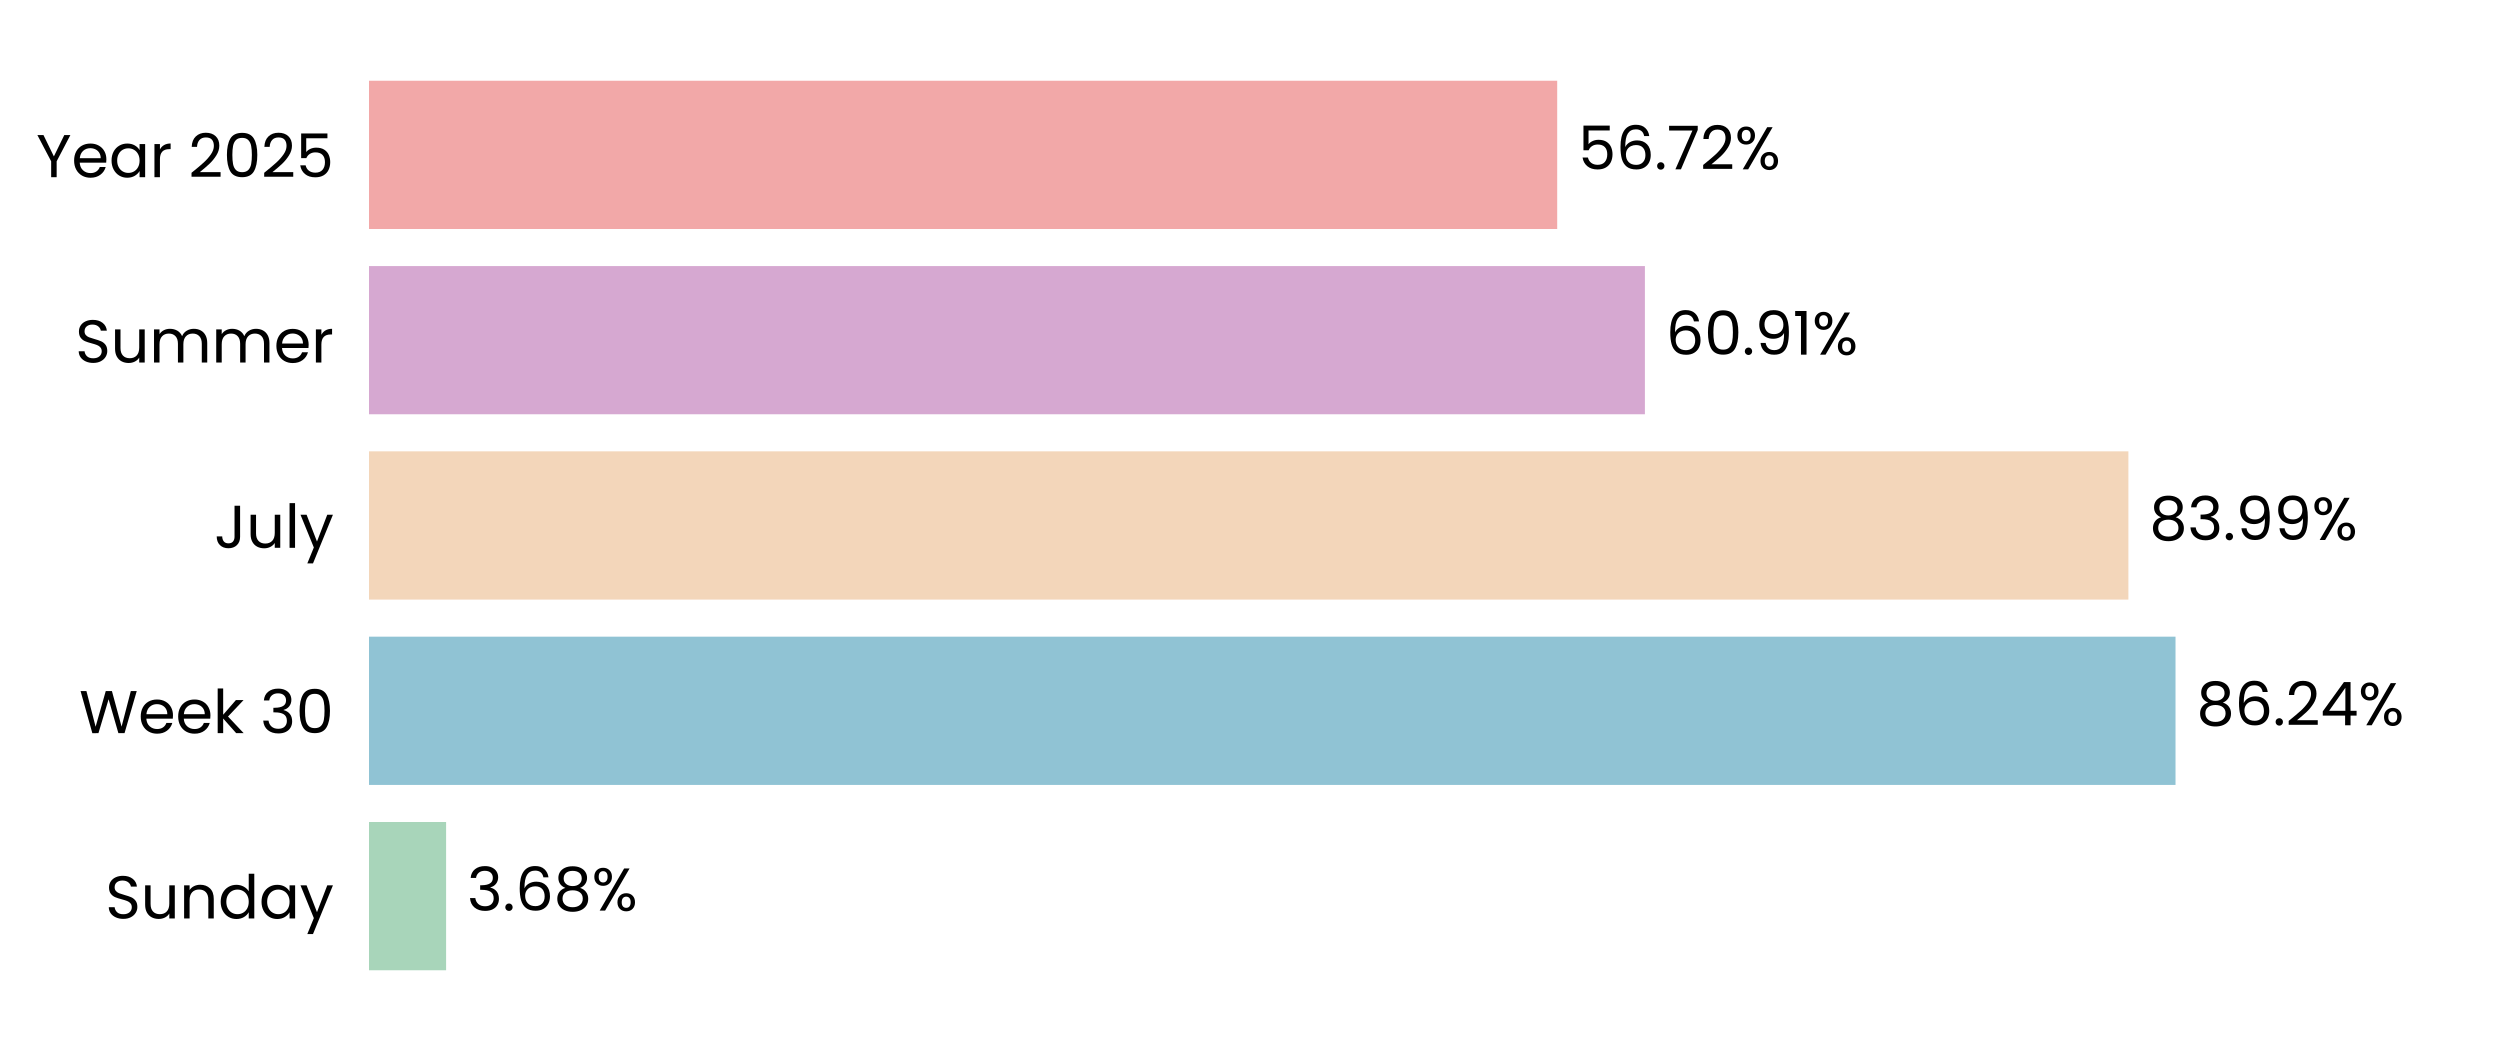
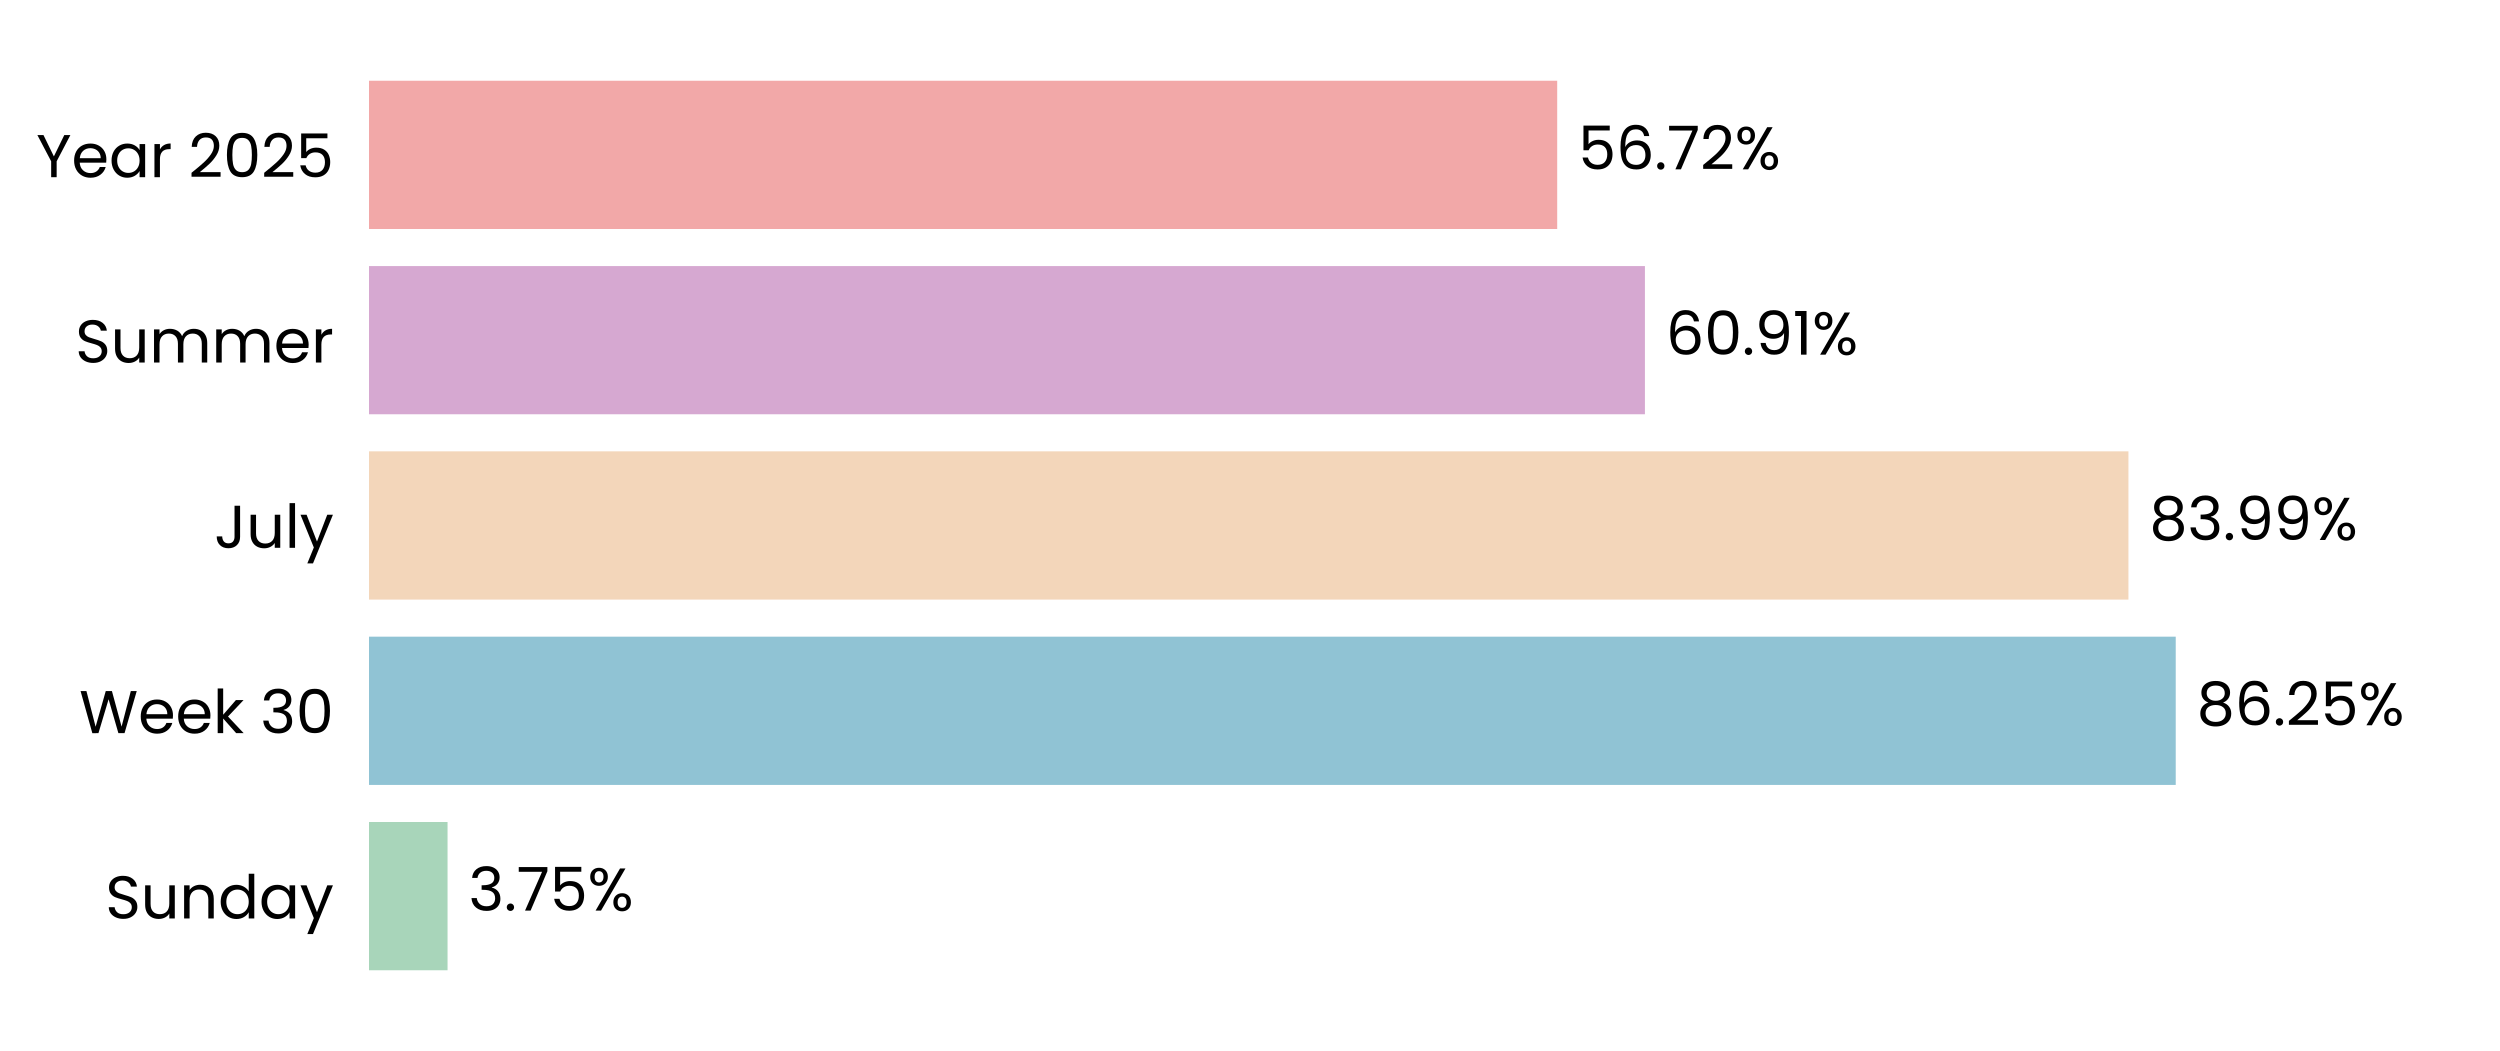
<svg xmlns="http://www.w3.org/2000/svg" xmlns:xlink="http://www.w3.org/1999/xlink" width="496.691pt" height="208.8pt" viewBox="0 0 496.691 208.8" version="1.1">
  <defs>
    <style type="text/css">*{stroke-linejoin: round; stroke-linecap: butt}</style>
  </defs>
  <g id="figure_1">
    <g id="patch_1">
      <path d="M 0 208.8  L 496.691 208.8  L 496.691 0  L 0 0  L 0 208.8  z " style="fill: none" />
    </g>
    <g id="axes_1">
      <g id="patch_2">
        <path d="M 73.311 201.6  L 489.491 201.6  L 489.491 7.2  L 73.311 7.2  L 73.311 201.6  z " style="fill: none" />
      </g>
      <g id="patch_3">
-         <path d="M 73.311 192.764  L 88.629 192.764  L 88.629 163.309  L 73.311 163.309  z " clip-path="url(#p8efbf4ee3f)" style="fill: #a8d5ba" />
+         <path d="M 73.311 192.764  L 88.918 192.764  L 88.918 163.309  L 73.311 163.309  z " clip-path="url(#pe7c8ebfb7b)" style="fill: #a8d5ba" />
      </g>
      <g id="patch_4">
-         <path d="M 73.311 155.945  L 432.225 155.945  L 432.225 126.491  L 73.311 126.491  z " clip-path="url(#p8efbf4ee3f)" style="fill: #90c3d4" />
+         <path d="M 73.311 155.945  L 432.267 155.945  L 432.267 126.491  L 73.311 126.491  z " clip-path="url(#pe7c8ebfb7b)" style="fill: #90c3d4" />
      </g>
      <g id="patch_5">
-         <path d="M 73.311 119.127  L 422.86 119.127  L 422.86 89.673  L 73.311 89.673  z " clip-path="url(#p8efbf4ee3f)" style="fill: #f3d6ba" />
+         <path d="M 73.311 119.127  L 422.869 119.127  L 422.869 89.673  L 73.311 89.673  z " clip-path="url(#pe7c8ebfb7b)" style="fill: #f3d6ba" />
      </g>
      <g id="patch_6">
-         <path d="M 73.311 82.309  L 326.805 82.309  L 326.805 52.855  L 73.311 52.855  z " clip-path="url(#p8efbf4ee3f)" style="fill: #d6a8d1" />
+         <path d="M 73.311 82.309  L 326.808 82.309  L 326.808 52.855  L 73.311 52.855  z " clip-path="url(#pe7c8ebfb7b)" style="fill: #d6a8d1" />
      </g>
      <g id="patch_7">
-         <path d="M 73.311 45.491  L 309.379 45.491  L 309.379 16.036  L 73.311 16.036  z " clip-path="url(#p8efbf4ee3f)" style="fill: #f2a8a8" />
+         <path d="M 73.311 45.491  L 309.379 45.491  L 309.379 16.036  L 73.311 16.036  z " clip-path="url(#pe7c8ebfb7b)" style="fill: #f2a8a8" />
      </g>
      <g id="matplotlib.axis_1">
        <g id="ytick_1">
          <g id="text_1">
            <g transform="translate(20.92875 182.4764) scale(0.12 -0.12)">
              <defs>
                <path id="Poppins-Regular-53" d="M 1907 -45  Q 1466 -45 1117 112  Q 768 269 569 547  Q 371 826 365 1190  L 986 1190  Q 1018 877 1245 662  Q 1472 448 1907 448  Q 2323 448 2563 656  Q 2803 864 2803 1190  Q 2803 1446 2662 1606  Q 2522 1766 2310 1849  Q 2099 1933 1741 2029  Q 1299 2144 1033 2259  Q 768 2374 579 2620  Q 390 2867 390 3283  Q 390 3648 576 3929  Q 762 4211 1098 4364  Q 1434 4518 1869 4518  Q 2496 4518 2896 4204  Q 3296 3891 3347 3373  L 2707 3373  Q 2675 3629 2438 3824  Q 2202 4019 1811 4019  Q 1446 4019 1216 3830  Q 986 3642 986 3302  Q 986 3059 1123 2905  Q 1261 2752 1462 2672  Q 1664 2592 2029 2490  Q 2470 2368 2739 2249  Q 3008 2131 3200 1884  Q 3392 1638 3392 1216  Q 3392 890 3219 602  Q 3046 314 2707 134  Q 2368 -45 1907 -45  z " transform="scale(0.015625)" />
                <path id="Poppins-Regular-75" d="M 3603 3507  L 3603 0  L 3021 0  L 3021 518  Q 2854 250 2556 99  Q 2259 -51 1901 -51  Q 1491 -51 1164 118  Q 838 288 649 627  Q 461 966 461 1453  L 461 3507  L 1037 3507  L 1037 1530  Q 1037 1011 1299 732  Q 1562 454 2016 454  Q 2483 454 2752 742  Q 3021 1030 3021 1581  L 3021 3507  L 3603 3507  z " transform="scale(0.015625)" />
                <path id="Poppins-Regular-6e" d="M 2202 3571  Q 2842 3571 3238 3184  Q 3635 2797 3635 2067  L 3635 0  L 3059 0  L 3059 1984  Q 3059 2509 2796 2787  Q 2534 3066 2080 3066  Q 1619 3066 1347 2778  Q 1075 2490 1075 1939  L 1075 0  L 493 0  L 493 3507  L 1075 3507  L 1075 3008  Q 1248 3277 1545 3424  Q 1843 3571 2202 3571  z " transform="scale(0.015625)" />
                <path id="Poppins-Regular-64" d="M 275 1766  Q 275 2304 492 2710  Q 710 3117 1091 3341  Q 1472 3565 1946 3565  Q 2355 3565 2707 3376  Q 3059 3187 3245 2880  L 3245 4736  L 3834 4736  L 3834 0  L 3245 0  L 3245 659  Q 3072 346 2733 144  Q 2394 -58 1939 -58  Q 1472 -58 1091 172  Q 710 403 492 819  Q 275 1235 275 1766  z M 3245 1760  Q 3245 2157 3085 2451  Q 2925 2746 2653 2902  Q 2381 3059 2054 3059  Q 1728 3059 1459 2905  Q 1190 2752 1030 2457  Q 870 2163 870 1766  Q 870 1363 1030 1065  Q 1190 768 1459 611  Q 1728 454 2054 454  Q 2381 454 2653 611  Q 2925 768 3085 1065  Q 3245 1363 3245 1760  z " transform="scale(0.015625)" />
                <path id="Poppins-Regular-61" d="M 275 1766  Q 275 2304 492 2710  Q 710 3117 1091 3341  Q 1472 3565 1939 3565  Q 2400 3565 2739 3366  Q 3078 3168 3245 2867  L 3245 3507  L 3834 3507  L 3834 0  L 3245 0  L 3245 653  Q 3072 346 2729 144  Q 2387 -58 1933 -58  Q 1466 -58 1088 172  Q 710 403 492 819  Q 275 1235 275 1766  z M 3245 1760  Q 3245 2157 3085 2451  Q 2925 2746 2653 2902  Q 2381 3059 2054 3059  Q 1728 3059 1459 2905  Q 1190 2752 1030 2457  Q 870 2163 870 1766  Q 870 1363 1030 1065  Q 1190 768 1459 611  Q 1728 454 2054 454  Q 2381 454 2653 611  Q 2925 768 3085 1065  Q 3245 1363 3245 1760  z " transform="scale(0.015625)" />
                <path id="Poppins-Regular-79" d="M 3514 3507  L 1402 -1651  L 800 -1651  L 1491 38  L 77 3507  L 723 3507  L 1824 666  L 2912 3507  L 3514 3507  z " transform="scale(0.015625)" />
              </defs>
              <use xlink:href="#Poppins-Regular-53" />
              <use xlink:href="#Poppins-Regular-75" transform="translate(58.7 0)" />
              <use xlink:href="#Poppins-Regular-6e" transform="translate(122.7 0)" />
              <use xlink:href="#Poppins-Regular-64" transform="translate(186.7 0)" />
              <use xlink:href="#Poppins-Regular-61" transform="translate(254.3 0)" />
              <use xlink:href="#Poppins-Regular-79" transform="translate(321.8999 0)" />
            </g>
          </g>
        </g>
        <g id="ytick_2">
          <g id="text_2">
            <g transform="translate(15.73125 145.6582) scale(0.12 -0.12)">
              <defs>
                <path id="Poppins-Regular-57" d="M 6099 4461  L 4806 0  L 4154 0  L 3117 3590  L 2042 0  L 1395 -6  L 147 4461  L 768 4461  L 1741 678  L 2816 4461  L 3469 4461  L 4493 691  L 5472 4461  L 6099 4461  z " transform="scale(0.015625)" />
                <path id="Poppins-Regular-65" d="M 3693 1888  Q 3693 1722 3674 1536  L 870 1536  Q 902 1018 1225 726  Q 1549 435 2010 435  Q 2387 435 2640 611  Q 2893 787 2995 1082  L 3622 1082  Q 3482 576 3059 259  Q 2637 -58 2010 -58  Q 1510 -58 1116 166  Q 723 390 499 803  Q 275 1216 275 1760  Q 275 2304 492 2713  Q 710 3123 1104 3344  Q 1498 3565 2010 3565  Q 2509 3565 2893 3347  Q 3277 3130 3485 2749  Q 3693 2368 3693 1888  z M 3091 2010  Q 3091 2342 2944 2582  Q 2797 2822 2544 2947  Q 2291 3072 1984 3072  Q 1542 3072 1232 2790  Q 922 2509 877 2010  L 3091 2010  z " transform="scale(0.015625)" />
                <path id="Poppins-Regular-6b" d="M 2451 0  L 1075 1549  L 1075 0  L 493 0  L 493 4736  L 1075 4736  L 1075 1952  L 2426 3507  L 3238 3507  L 1587 1760  L 3245 0  L 2451 0  z " transform="scale(0.015625)" />
                <path id="Poppins-Regular-20" transform="scale(0.015625)" />
                <path id="Poppins-Regular-33" d="M 384 3462  Q 429 4051 838 4384  Q 1248 4717 1901 4717  Q 2336 4717 2653 4560  Q 2970 4403 3133 4134  Q 3296 3866 3296 3526  Q 3296 3130 3069 2842  Q 2842 2554 2477 2470  L 2477 2438  Q 2893 2336 3136 2035  Q 3379 1734 3379 1248  Q 3379 883 3212 592  Q 3046 301 2713 134  Q 2381 -32 1914 -32  Q 1235 -32 800 323  Q 365 678 314 1331  L 877 1331  Q 922 947 1190 704  Q 1459 461 1907 461  Q 2355 461 2588 694  Q 2822 928 2822 1299  Q 2822 1779 2502 1990  Q 2182 2202 1536 2202  L 1389 2202  L 1389 2688  L 1542 2688  Q 2131 2694 2432 2883  Q 2733 3072 2733 3469  Q 2733 3808 2512 4013  Q 2291 4218 1882 4218  Q 1485 4218 1241 4013  Q 998 3808 954 3462  L 384 3462  z " transform="scale(0.015625)" />
                <path id="Poppins-Regular-30" d="M 397 2362  Q 397 3462 755 4080  Q 1114 4698 2010 4698  Q 2899 4698 3257 4080  Q 3616 3462 3616 2362  Q 3616 1242 3257 621  Q 2899 0 2010 0  Q 1114 0 755 621  Q 397 1242 397 2362  z M 3040 2362  Q 3040 2918 2966 3305  Q 2893 3693 2665 3929  Q 2438 4166 2010 4166  Q 1574 4166 1347 3929  Q 1120 3693 1046 3305  Q 973 2918 973 2362  Q 973 1786 1046 1395  Q 1120 1005 1347 768  Q 1574 531 2010 531  Q 2438 531 2665 768  Q 2893 1005 2966 1395  Q 3040 1786 3040 2362  z " transform="scale(0.015625)" />
              </defs>
              <use xlink:href="#Poppins-Regular-57" />
              <use xlink:href="#Poppins-Regular-65" transform="translate(97.59999 0)" />
              <use xlink:href="#Poppins-Regular-65" transform="translate(159.6 0)" />
              <use xlink:href="#Poppins-Regular-6b" transform="translate(221.6 0)" />
              <use xlink:href="#Poppins-Regular-20" transform="translate(273.0999 0)" />
              <use xlink:href="#Poppins-Regular-33" transform="translate(299.7999 0)" />
              <use xlink:href="#Poppins-Regular-30" transform="translate(358.6999 0)" />
            </g>
          </g>
        </g>
        <g id="ytick_3">
          <g id="text_3">
            <g transform="translate(42.56437 108.84) scale(0.12 -0.12)">
              <defs>
                <path id="Poppins-Regular-4a" d="M 2739 4461  L 2739 1165  Q 2739 614 2400 284  Q 2061 -45 1504 -45  Q 941 -45 601 291  Q 262 627 262 1210  L 845 1210  Q 851 883 1014 678  Q 1178 474 1504 474  Q 1830 474 1990 669  Q 2150 864 2150 1165  L 2150 4461  L 2739 4461  z " transform="scale(0.015625)" />
                <path id="Poppins-Regular-6c" d="M 1075 4736  L 1075 0  L 493 0  L 493 4736  L 1075 4736  z " transform="scale(0.015625)" />
              </defs>
              <use xlink:href="#Poppins-Regular-4a" />
              <use xlink:href="#Poppins-Regular-75" transform="translate(52.99999 0)" />
              <use xlink:href="#Poppins-Regular-6c" transform="translate(117 0)" />
              <use xlink:href="#Poppins-Regular-79" transform="translate(141.6 0)" />
            </g>
          </g>
        </g>
        <g id="ytick_4">
          <g id="text_4">
            <g transform="translate(14.95125 72.02182) scale(0.12 -0.12)">
              <defs>
                <path id="Poppins-Regular-6d" d="M 4710 3571  Q 5120 3571 5440 3401  Q 5760 3232 5945 2893  Q 6131 2554 6131 2067  L 6131 0  L 5555 0  L 5555 1984  Q 5555 2509 5296 2787  Q 5037 3066 4595 3066  Q 4141 3066 3872 2774  Q 3603 2483 3603 1933  L 3603 0  L 3027 0  L 3027 1984  Q 3027 2509 2768 2787  Q 2509 3066 2067 3066  Q 1613 3066 1344 2774  Q 1075 2483 1075 1933  L 1075 0  L 493 0  L 493 3507  L 1075 3507  L 1075 3002  Q 1248 3277 1539 3424  Q 1830 3571 2182 3571  Q 2624 3571 2963 3372  Q 3302 3174 3469 2790  Q 3616 3162 3955 3366  Q 4294 3571 4710 3571  z " transform="scale(0.015625)" />
                <path id="Poppins-Regular-72" d="M 1075 2938  Q 1229 3238 1513 3404  Q 1798 3571 2208 3571  L 2208 2970  L 2054 2970  Q 1075 2970 1075 1907  L 1075 0  L 493 0  L 493 3507  L 1075 3507  L 1075 2938  z " transform="scale(0.015625)" />
              </defs>
              <use xlink:href="#Poppins-Regular-53" />
              <use xlink:href="#Poppins-Regular-75" transform="translate(58.7 0)" />
              <use xlink:href="#Poppins-Regular-6d" transform="translate(122.7 0)" />
              <use xlink:href="#Poppins-Regular-6d" transform="translate(225.7 0)" />
              <use xlink:href="#Poppins-Regular-65" transform="translate(328.7 0)" />
              <use xlink:href="#Poppins-Regular-72" transform="translate(390.6999 0)" />
            </g>
          </g>
        </g>
        <g id="ytick_5">
          <g id="text_5">
            <g transform="translate(7.2 35.20364) scale(0.12 -0.12)">
              <defs>
                <path id="Poppins-Regular-59" d="M 3616 4461  L 2163 1683  L 2163 0  L 1581 0  L 1581 1683  L 122 4461  L 768 4461  L 1869 2202  L 2970 4461  L 3616 4461  z " transform="scale(0.015625)" />
                <path id="Poppins-Regular-32" d="M 326 467  Q 1139 1120 1600 1539  Q 2061 1958 2377 2416  Q 2694 2874 2694 3315  Q 2694 3731 2492 3971  Q 2291 4211 1843 4211  Q 1408 4211 1168 3939  Q 928 3667 909 3213  L 346 3213  Q 371 3930 780 4320  Q 1190 4710 1837 4710  Q 2496 4710 2883 4345  Q 3270 3981 3270 3341  Q 3270 2810 2953 2307  Q 2637 1805 2233 1424  Q 1830 1043 1203 538  L 3405 538  L 3405 51  L 326 51  L 326 467  z " transform="scale(0.015625)" />
                <path id="Poppins-Regular-35" d="M 3347 4122  L 1101 4122  L 1101 2662  Q 1248 2867 1536 2998  Q 1824 3130 2157 3130  Q 2688 3130 3021 2909  Q 3354 2688 3498 2339  Q 3642 1990 3642 1600  Q 3642 1139 3469 774  Q 3296 410 2941 198  Q 2586 -13 2061 -13  Q 1389 -13 973 332  Q 557 678 467 1254  L 1037 1254  Q 1120 890 1389 685  Q 1658 480 2067 480  Q 2573 480 2829 784  Q 3085 1088 3085 1587  Q 3085 2086 2829 2358  Q 2573 2630 2074 2630  Q 1734 2630 1481 2467  Q 1229 2304 1114 2022  L 563 2022  L 563 4634  L 3347 4634  L 3347 4122  z " transform="scale(0.015625)" />
              </defs>
              <use xlink:href="#Poppins-Regular-59" />
              <use xlink:href="#Poppins-Regular-65" transform="translate(58.39999 0)" />
              <use xlink:href="#Poppins-Regular-61" transform="translate(120.4 0)" />
              <use xlink:href="#Poppins-Regular-72" transform="translate(188 0)" />
              <use xlink:href="#Poppins-Regular-20" transform="translate(225.3 0)" />
              <use xlink:href="#Poppins-Regular-32" transform="translate(252 0)" />
              <use xlink:href="#Poppins-Regular-30" transform="translate(309.4999 0)" />
              <use xlink:href="#Poppins-Regular-32" transform="translate(372.2999 0)" />
              <use xlink:href="#Poppins-Regular-35" transform="translate(429.7999 0)" />
            </g>
          </g>
        </g>
      </g>
      <g id="text_6">
-         <g transform="translate(92.79079 180.9164) scale(0.12 -0.12)">
+         <g transform="translate(93.0798 180.9164) scale(0.12 -0.12)">
          <defs>
            <path id="Poppins-Regular-2e" d="M 678 -38  Q 512 -38 397 77  Q 282 192 282 358  Q 282 525 397 640  Q 512 755 678 755  Q 838 755 950 640  Q 1062 525 1062 358  Q 1062 192 950 77  Q 838 -38 678 -38  z " transform="scale(0.015625)" />
-             <path id="Poppins-Regular-36" d="M 2976 3526  Q 2835 4237 2099 4237  Q 1530 4237 1248 3798  Q 966 3360 973 2355  Q 1120 2688 1462 2877  Q 1805 3066 2227 3066  Q 2886 3066 3280 2656  Q 3674 2246 3674 1523  Q 3674 1088 3504 742  Q 3334 397 2992 192  Q 2650 -13 2163 -13  Q 1504 -13 1133 281  Q 762 576 614 1094  Q 467 1613 467 2374  Q 467 4723 2106 4723  Q 2733 4723 3091 4384  Q 3450 4045 3514 3526  L 2976 3526  z M 2106 2573  Q 1830 2573 1587 2461  Q 1344 2349 1193 2121  Q 1043 1894 1043 1568  Q 1043 1082 1324 778  Q 1606 474 2131 474  Q 2579 474 2844 752  Q 3110 1030 3110 1504  Q 3110 2003 2854 2288  Q 2598 2573 2106 2573  z " transform="scale(0.015625)" />
-             <path id="Poppins-Regular-38" d="M 1242 2406  Q 883 2547 691 2816  Q 499 3085 499 3469  Q 499 3814 672 4092  Q 845 4371 1187 4534  Q 1530 4698 2016 4698  Q 2502 4698 2844 4534  Q 3187 4371 3363 4092  Q 3539 3814 3539 3469  Q 3539 3098 3340 2819  Q 3142 2541 2797 2406  Q 3194 2285 3427 1981  Q 3661 1677 3661 1248  Q 3661 832 3456 521  Q 3251 211 2876 41  Q 2502 -128 2016 -128  Q 1530 -128 1162 41  Q 794 211 589 521  Q 384 832 384 1248  Q 384 1677 614 1984  Q 845 2291 1242 2406  z M 2976 3398  Q 2976 3789 2720 4000  Q 2464 4211 2016 4211  Q 1574 4211 1318 4000  Q 1062 3789 1062 3392  Q 1062 3034 1328 2816  Q 1594 2598 2016 2598  Q 2445 2598 2710 2819  Q 2976 3040 2976 3398  z M 2016 2150  Q 1542 2150 1241 1929  Q 941 1709 941 1267  Q 941 858 1232 608  Q 1523 358 2016 358  Q 2509 358 2797 608  Q 3085 858 3085 1267  Q 3085 1696 2790 1923  Q 2496 2150 2016 2150  z " transform="scale(0.015625)" />
+             <path id="Poppins-Regular-37" d="M 3245 4173  L 1466 0  L 877 0  L 2682 4115  L 211 4115  L 211 4614  L 3245 4614  L 3245 4173  z " transform="scale(0.015625)" />
            <path id="Poppins-Regular-25" d="M 269 3584  Q 269 4019 531 4278  Q 794 4538 1203 4538  Q 1613 4538 1875 4278  Q 2138 4019 2138 3584  Q 2138 3142 1875 2883  Q 1613 2624 1203 2624  Q 794 2624 531 2883  Q 269 3142 269 3584  z M 4006 4467  L 1414 0  L 838 0  L 3430 4467  L 4006 4467  z M 1203 4179  Q 986 4179 861 4028  Q 736 3878 736 3584  Q 736 3290 861 3136  Q 986 2982 1203 2982  Q 1421 2982 1549 3139  Q 1677 3296 1677 3584  Q 1677 3878 1549 4028  Q 1421 4179 1203 4179  z M 2720 883  Q 2720 1325 2982 1584  Q 3245 1843 3654 1843  Q 4064 1843 4323 1584  Q 4582 1325 4582 883  Q 4582 448 4323 185  Q 4064 -77 3654 -77  Q 3245 -77 2982 182  Q 2720 442 2720 883  z M 3648 1478  Q 3430 1478 3302 1328  Q 3174 1178 3174 883  Q 3174 595 3302 444  Q 3430 294 3648 294  Q 3866 294 3994 444  Q 4122 595 4122 883  Q 4122 1178 3994 1328  Q 3866 1478 3648 1478  z " transform="scale(0.015625)" />
          </defs>
          <use xlink:href="#Poppins-Regular-33" />
          <use xlink:href="#Poppins-Regular-2e" transform="translate(58.89999 0)" />
-           <use xlink:href="#Poppins-Regular-36" transform="translate(79.89998 0)" />
-           <use xlink:href="#Poppins-Regular-38" transform="translate(143.4 0)" />
-           <use xlink:href="#Poppins-Regular-25" transform="translate(206.5 0)" />
+           <use xlink:href="#Poppins-Regular-37" transform="translate(79.89998 0)" />
+           <use xlink:href="#Poppins-Regular-35" transform="translate(134.5 0)" />
+           <use xlink:href="#Poppins-Regular-25" transform="translate(197.3 0)" />
        </g>
      </g>
      <g id="text_7">
-         <g transform="translate(436.387 144.0982) scale(0.12 -0.12)">
+         <g transform="translate(436.4283 144.0982) scale(0.12 -0.12)">
          <defs>
-             <path id="Poppins-Regular-34" d="M 256 1030  L 256 1472  L 2502 4582  L 3200 4582  L 3200 1536  L 3840 1536  L 3840 1030  L 3200 1030  L 3200 0  L 2624 0  L 2624 1030  L 256 1030  z M 2650 3974  L 928 1536  L 2650 1536  L 2650 3974  z " transform="scale(0.015625)" />
+             <path id="Poppins-Regular-38" d="M 1242 2406  Q 883 2547 691 2816  Q 499 3085 499 3469  Q 499 3814 672 4092  Q 845 4371 1187 4534  Q 1530 4698 2016 4698  Q 2502 4698 2844 4534  Q 3187 4371 3363 4092  Q 3539 3814 3539 3469  Q 3539 3098 3340 2819  Q 3142 2541 2797 2406  Q 3194 2285 3427 1981  Q 3661 1677 3661 1248  Q 3661 832 3456 521  Q 3251 211 2876 41  Q 2502 -128 2016 -128  Q 1530 -128 1162 41  Q 794 211 589 521  Q 384 832 384 1248  Q 384 1677 614 1984  Q 845 2291 1242 2406  z M 2976 3398  Q 2976 3789 2720 4000  Q 2464 4211 2016 4211  Q 1574 4211 1318 4000  Q 1062 3789 1062 3392  Q 1062 3034 1328 2816  Q 1594 2598 2016 2598  Q 2445 2598 2710 2819  Q 2976 3040 2976 3398  z M 2016 2150  Q 1542 2150 1241 1929  Q 941 1709 941 1267  Q 941 858 1232 608  Q 1523 358 2016 358  Q 2509 358 2797 608  Q 3085 858 3085 1267  Q 3085 1696 2790 1923  Q 2496 2150 2016 2150  z " transform="scale(0.015625)" />
+             <path id="Poppins-Regular-36" d="M 2976 3526  Q 2835 4237 2099 4237  Q 1530 4237 1248 3798  Q 966 3360 973 2355  Q 1120 2688 1462 2877  Q 1805 3066 2227 3066  Q 2886 3066 3280 2656  Q 3674 2246 3674 1523  Q 3674 1088 3504 742  Q 3334 397 2992 192  Q 2650 -13 2163 -13  Q 1504 -13 1133 281  Q 762 576 614 1094  Q 467 1613 467 2374  Q 467 4723 2106 4723  Q 2733 4723 3091 4384  Q 3450 4045 3514 3526  L 2976 3526  z M 2106 2573  Q 1830 2573 1587 2461  Q 1344 2349 1193 2121  Q 1043 1894 1043 1568  Q 1043 1082 1324 778  Q 1606 474 2131 474  Q 2579 474 2844 752  Q 3110 1030 3110 1504  Q 3110 2003 2854 2288  Q 2598 2573 2106 2573  z " transform="scale(0.015625)" />
          </defs>
          <use xlink:href="#Poppins-Regular-38" />
          <use xlink:href="#Poppins-Regular-36" transform="translate(63.09999 0)" />
          <use xlink:href="#Poppins-Regular-2e" transform="translate(126.6 0)" />
          <use xlink:href="#Poppins-Regular-32" transform="translate(147.6 0)" />
-           <use xlink:href="#Poppins-Regular-34" transform="translate(205.0999 0)" />
-           <use xlink:href="#Poppins-Regular-25" transform="translate(267.9999 0)" />
+           <use xlink:href="#Poppins-Regular-35" transform="translate(205.0999 0)" />
+           <use xlink:href="#Poppins-Regular-25" transform="translate(267.8999 0)" />
        </g>
      </g>
      <g id="text_8">
-         <g transform="translate(427.0214 107.28) scale(0.12 -0.12)">
+         <g transform="translate(427.0307 107.28) scale(0.12 -0.12)">
          <defs>
            <path id="Poppins-Regular-39" d="M 1146 1242  Q 1210 877 1443 678  Q 1677 480 2074 480  Q 2605 480 2857 896  Q 3110 1312 3098 2298  Q 2963 2010 2649 1846  Q 2336 1683 1952 1683  Q 1523 1683 1187 1859  Q 851 2035 659 2374  Q 467 2714 467 3194  Q 467 3878 864 4297  Q 1261 4717 1990 4717  Q 2886 4717 3248 4134  Q 3610 3552 3610 2400  Q 3610 1594 3466 1069  Q 3322 544 2979 269  Q 2637 -6 2042 -6  Q 1389 -6 1024 346  Q 659 698 608 1242  L 1146 1242  z M 2048 2176  Q 2477 2176 2752 2441  Q 3027 2707 3027 3162  Q 3027 3642 2758 3936  Q 2490 4230 2003 4230  Q 1555 4230 1289 3948  Q 1024 3667 1024 3206  Q 1024 2739 1286 2457  Q 1549 2176 2048 2176  z " transform="scale(0.015625)" />
          </defs>
          <use xlink:href="#Poppins-Regular-38" />
          <use xlink:href="#Poppins-Regular-33" transform="translate(63.09999 0)" />
          <use xlink:href="#Poppins-Regular-2e" transform="translate(122 0)" />
          <use xlink:href="#Poppins-Regular-39" transform="translate(143 0)" />
          <use xlink:href="#Poppins-Regular-39" transform="translate(206 0)" />
          <use xlink:href="#Poppins-Regular-25" transform="translate(268.9999 0)" />
        </g>
      </g>
      <g id="text_9">
-         <g transform="translate(330.9665 70.46182) scale(0.12 -0.12)">
+         <g transform="translate(330.9696 70.46182) scale(0.12 -0.12)">
          <defs>
            <path id="Poppins-Regular-31" d="M 243 4096  L 243 4627  L 1446 4627  L 1446 0  L 858 0  L 858 4096  L 243 4096  z " transform="scale(0.015625)" />
          </defs>
          <use xlink:href="#Poppins-Regular-36" />
          <use xlink:href="#Poppins-Regular-30" transform="translate(63.49999 0)" />
          <use xlink:href="#Poppins-Regular-2e" transform="translate(126.3 0)" />
          <use xlink:href="#Poppins-Regular-39" transform="translate(147.3 0)" />
          <use xlink:href="#Poppins-Regular-31" transform="translate(210.2999 0)" />
          <use xlink:href="#Poppins-Regular-25" transform="translate(242.2999 0)" />
        </g>
      </g>
      <g id="text_10">
-         <g transform="translate(313.5404 33.64364) scale(0.12 -0.12)">
-           <defs>
-             <path id="Poppins-Regular-37" d="M 3245 4173  L 1466 0  L 877 0  L 2682 4115  L 211 4115  L 211 4614  L 3245 4614  L 3245 4173  z " transform="scale(0.015625)" />
-           </defs>
+         <g transform="translate(313.5412 33.64364) scale(0.12 -0.12)">
          <use xlink:href="#Poppins-Regular-35" />
          <use xlink:href="#Poppins-Regular-36" transform="translate(62.79999 0)" />
          <use xlink:href="#Poppins-Regular-2e" transform="translate(126.3 0)" />
          <use xlink:href="#Poppins-Regular-37" transform="translate(147.3 0)" />
          <use xlink:href="#Poppins-Regular-32" transform="translate(201.8999 0)" />
          <use xlink:href="#Poppins-Regular-25" transform="translate(259.3999 0)" />
        </g>
      </g>
    </g>
  </g>
  <defs>
-     <clipPath id="p8efbf4ee3f">
+     <clipPath id="pe7c8ebfb7b">
      <rect x="73.311" y="7.2" width="416.18" height="194.4" />
    </clipPath>
  </defs>
</svg>
